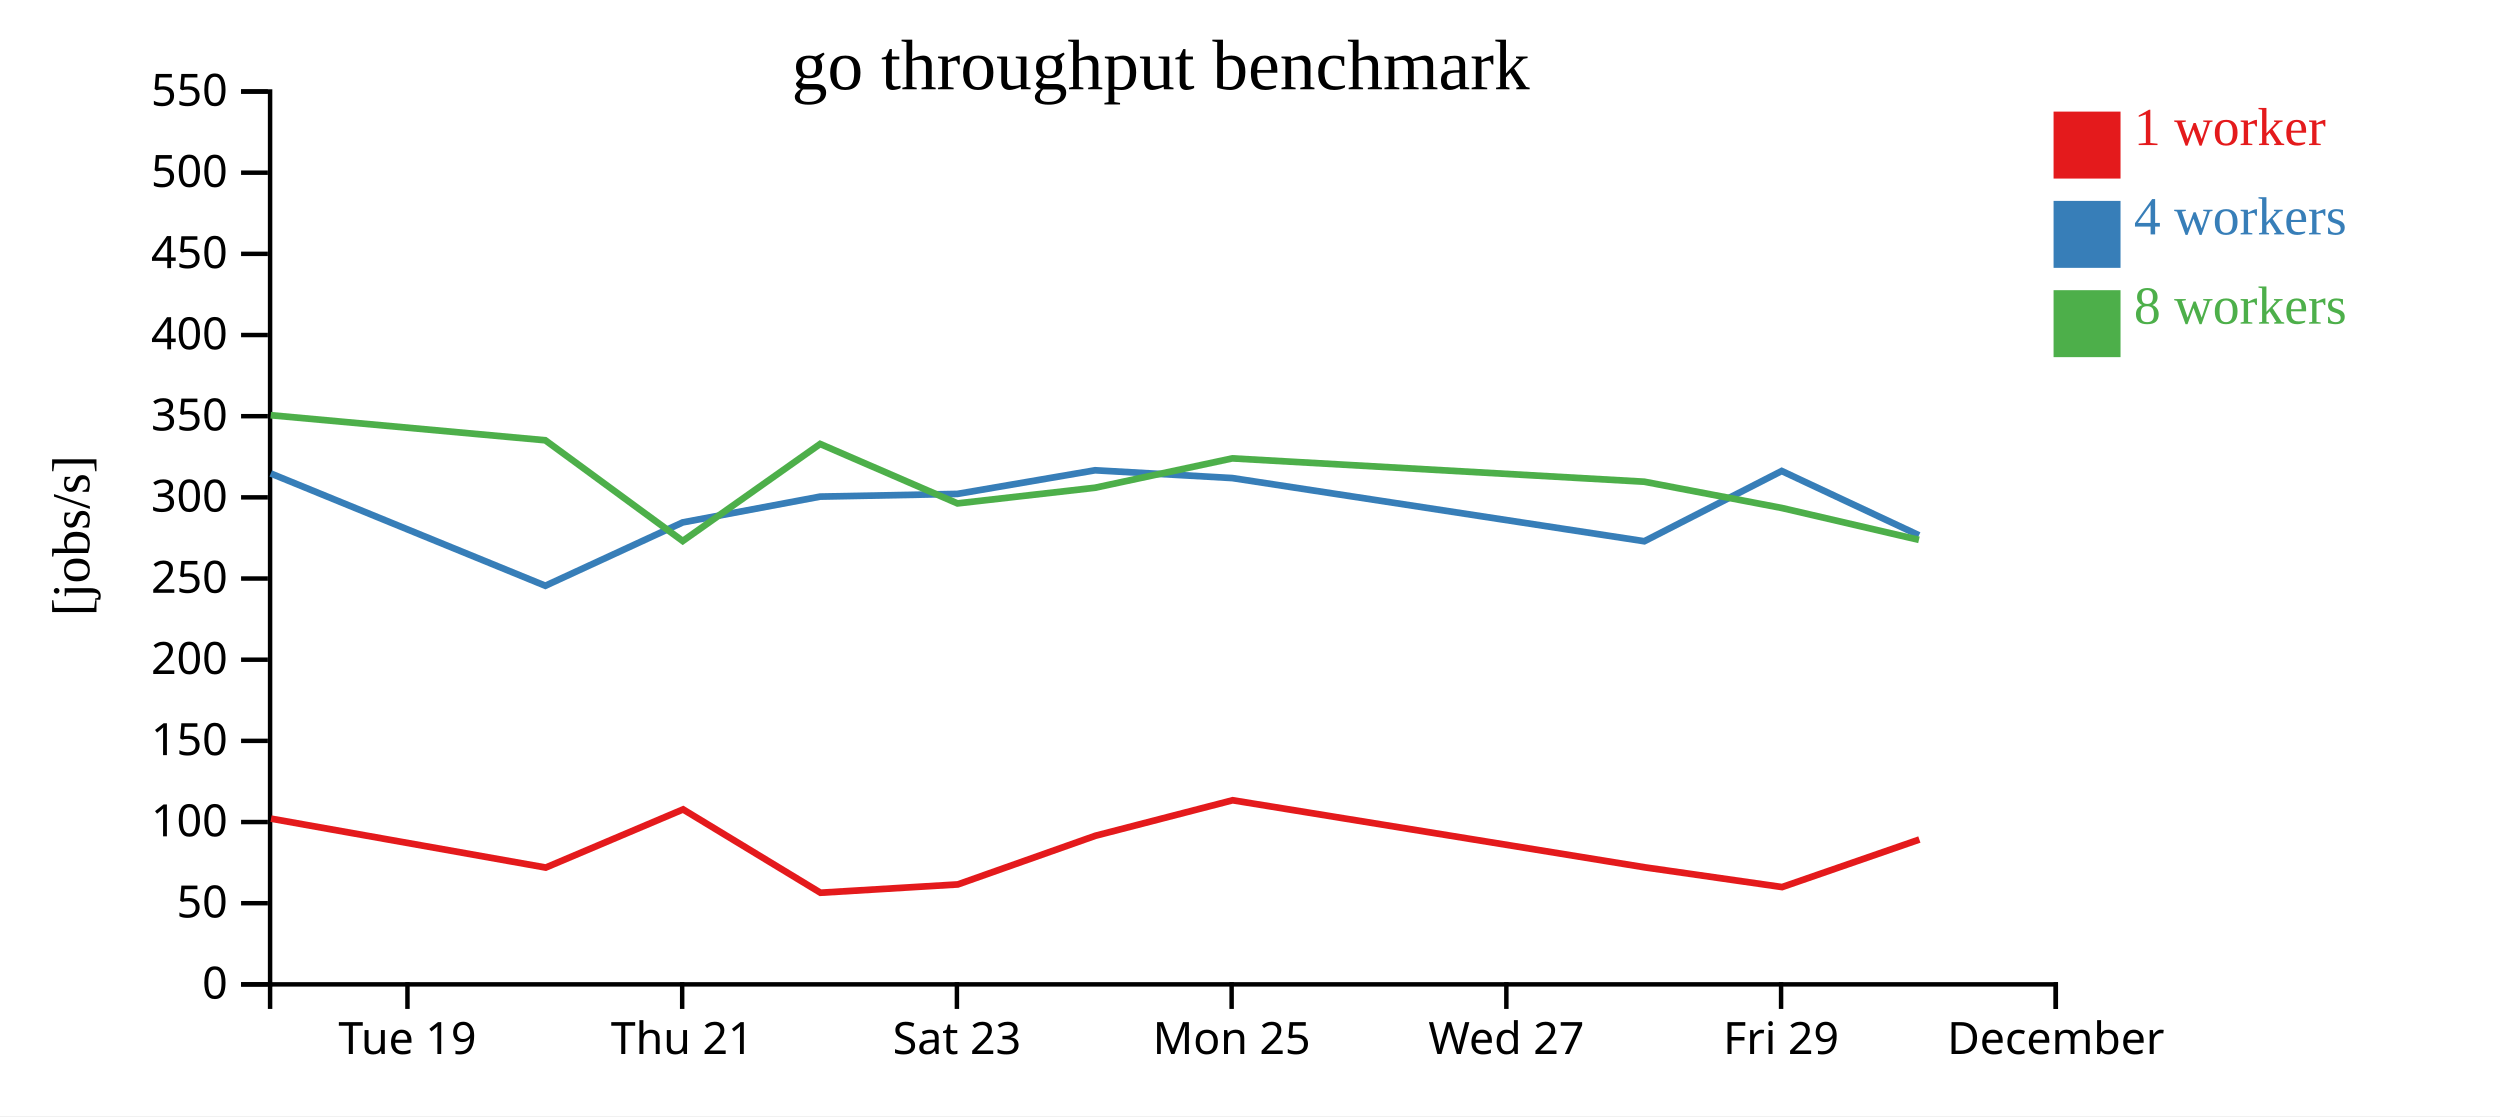
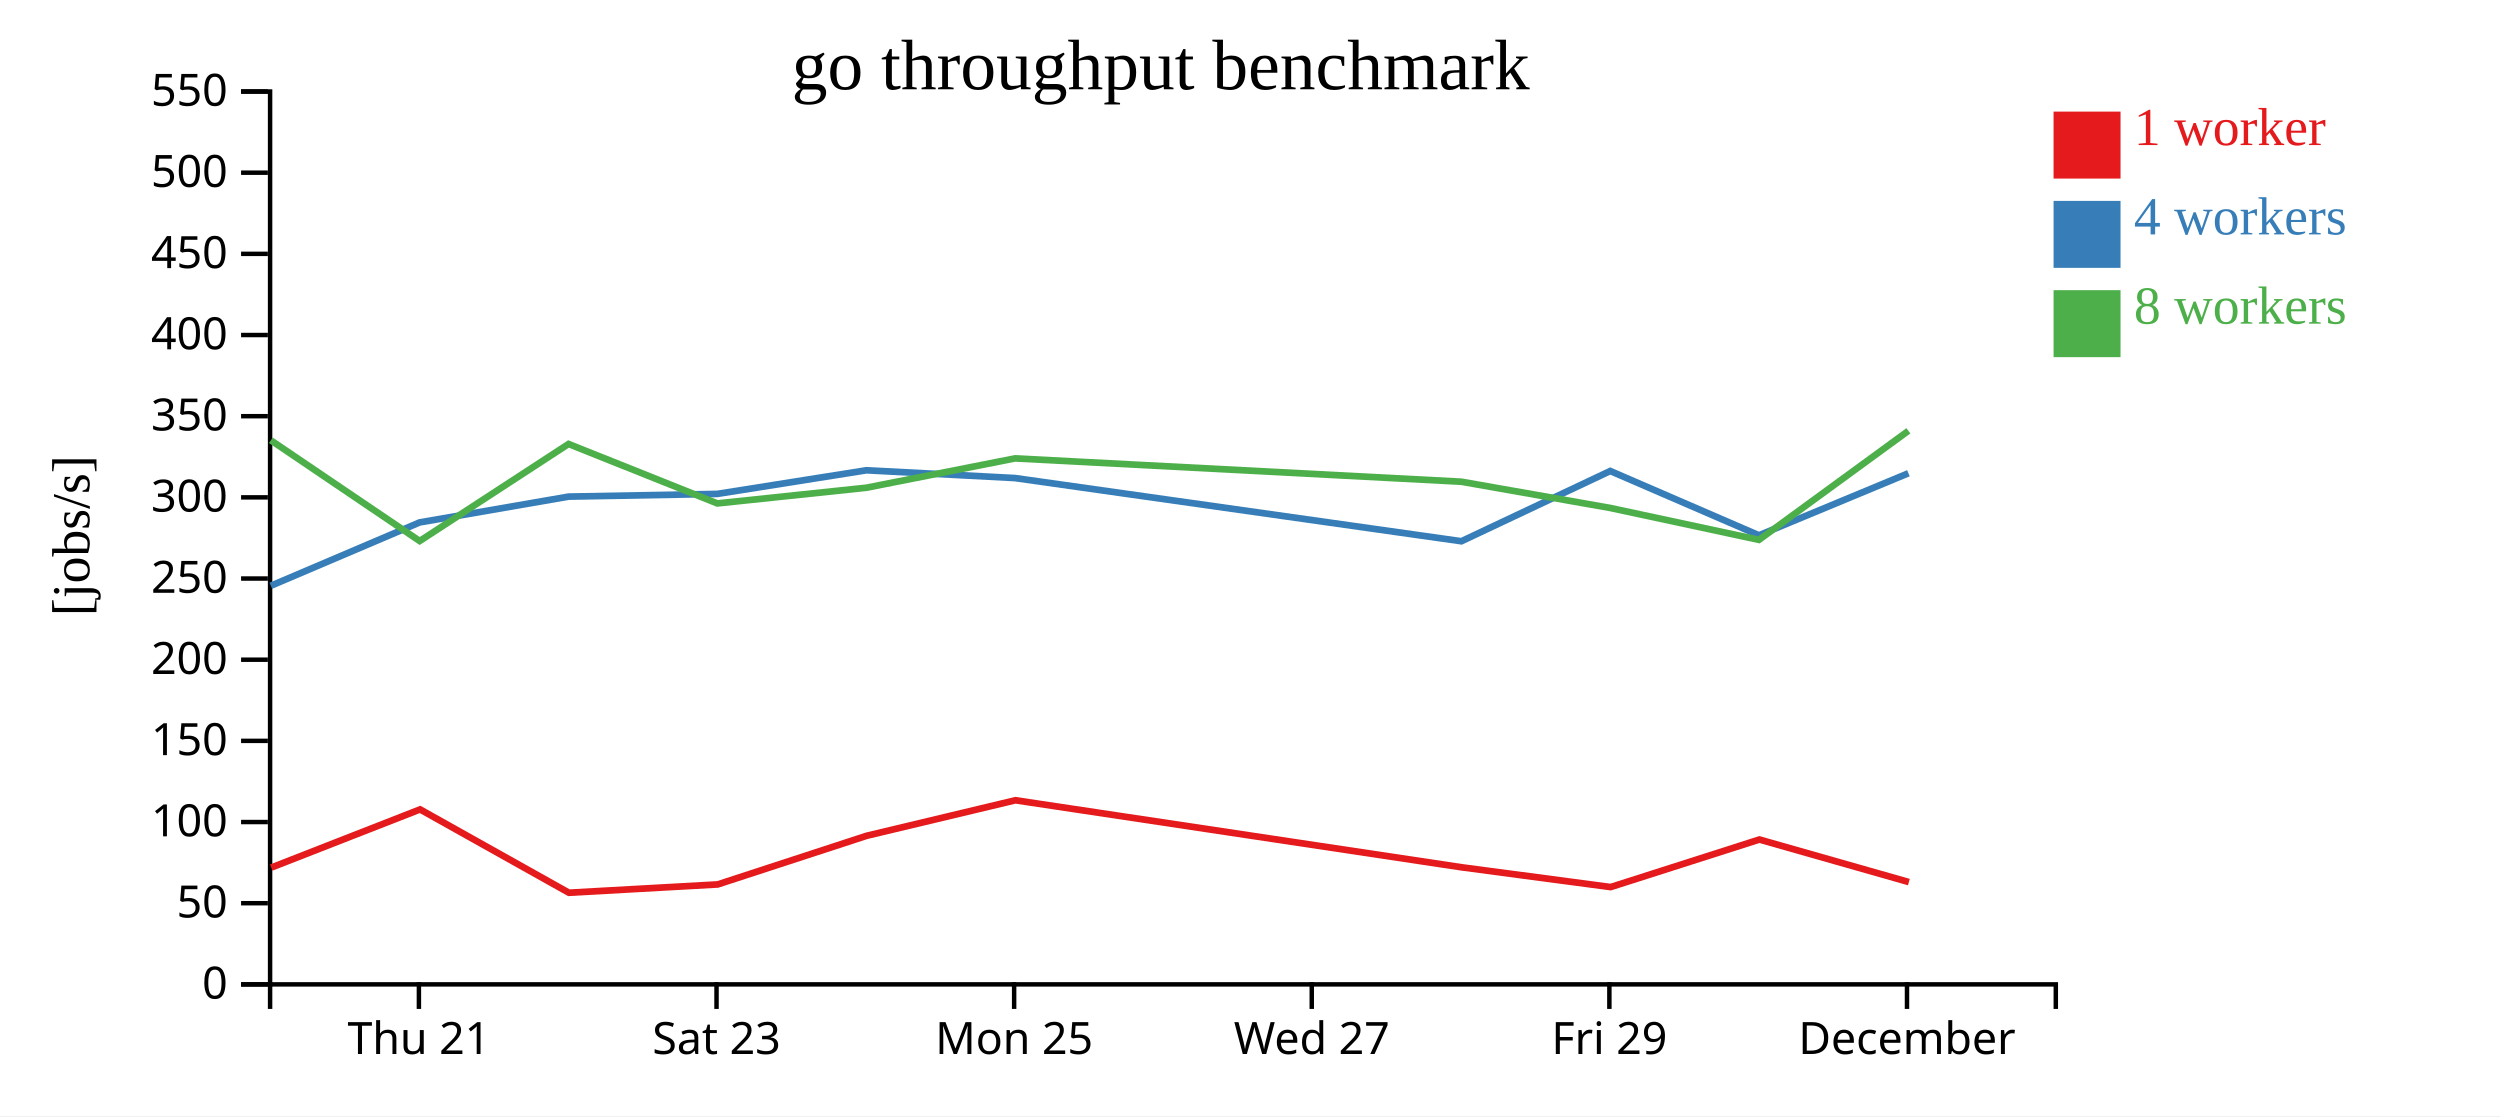
<svg xmlns="http://www.w3.org/2000/svg" width="560" height="250">
  <rect width="100%" height="100%" fill="white" />
  <g transform="translate(60,20)">
    <g transform="translate(0,200)" fill="none" font-size="10" font-family="sans-serif" text-anchor="middle">
      <path class="domain" stroke="currentColor" d="M0.5,6V0.5H400.5V6" />
-       <g class="tick" opacity="1" transform="translate(31.26923,0)">
-         <line stroke="currentColor" y2="6" />
-         <text fill="currentColor" y="9" dy="0.71em">Tue 19</text>
-       </g>
-       <g class="tick" opacity="1" transform="translate(92.80769,0)">
+       <g class="tick" opacity="1" transform="translate(33.83333,0)">
        <line stroke="currentColor" y2="6" />
        <text fill="currentColor" y="9" dy="0.71em">Thu 21</text>
      </g>
-       <g class="tick" opacity="1" transform="translate(154.3462,0)">
+       <g class="tick" opacity="1" transform="translate(100.5,0)">
        <line stroke="currentColor" y2="6" />
        <text fill="currentColor" y="9" dy="0.71em">Sat 23</text>
      </g>
-       <g class="tick" opacity="1" transform="translate(215.8846,0)">
+       <g class="tick" opacity="1" transform="translate(167.1667,0)">
        <line stroke="currentColor" y2="6" />
        <text fill="currentColor" y="9" dy="0.71em">Mon 25</text>
      </g>
-       <g class="tick" opacity="1" transform="translate(277.4231,0)">
+       <g class="tick" opacity="1" transform="translate(233.8333,0)">
        <line stroke="currentColor" y2="6" />
        <text fill="currentColor" y="9" dy="0.71em">Wed 27</text>
      </g>
-       <g class="tick" opacity="1" transform="translate(338.9615,0)">
+       <g class="tick" opacity="1" transform="translate(300.5,0)">
        <line stroke="currentColor" y2="6" />
        <text fill="currentColor" y="9" dy="0.71em">Fri 29</text>
      </g>
-       <g class="tick" opacity="1" transform="translate(400.5,0)">
+       <g class="tick" opacity="1" transform="translate(367.1667,0)">
        <line stroke="currentColor" y2="6" />
        <text fill="currentColor" y="9" dy="0.71em">December</text>
      </g>
    </g>
    <g fill="none" font-size="10" font-family="sans-serif" text-anchor="end">
      <path class="domain" stroke="currentColor" d="M-6,200.5H0.5V0.5H-6" />
      <g class="tick" opacity="1" transform="translate(0,200.5)">
        <line stroke="currentColor" x2="-6" />
        <text fill="currentColor" x="-9" dy="0.32em">0</text>
      </g>
      <g class="tick" opacity="1" transform="translate(0,182.3182)">
        <line stroke="currentColor" x2="-6" />
        <text fill="currentColor" x="-9" dy="0.32em">50</text>
      </g>
      <g class="tick" opacity="1" transform="translate(0,164.1364)">
        <line stroke="currentColor" x2="-6" />
        <text fill="currentColor" x="-9" dy="0.32em">100</text>
      </g>
      <g class="tick" opacity="1" transform="translate(0,145.9545)">
        <line stroke="currentColor" x2="-6" />
        <text fill="currentColor" x="-9" dy="0.32em">150</text>
      </g>
      <g class="tick" opacity="1" transform="translate(0,127.7727)">
        <line stroke="currentColor" x2="-6" />
        <text fill="currentColor" x="-9" dy="0.32em">200</text>
      </g>
      <g class="tick" opacity="1" transform="translate(0,109.5909)">
        <line stroke="currentColor" x2="-6" />
        <text fill="currentColor" x="-9" dy="0.32em">250</text>
      </g>
      <g class="tick" opacity="1" transform="translate(0,91.40909)">
        <line stroke="currentColor" x2="-6" />
        <text fill="currentColor" x="-9" dy="0.32em">300</text>
      </g>
      <g class="tick" opacity="1" transform="translate(0,73.22727)">
        <line stroke="currentColor" x2="-6" />
        <text fill="currentColor" x="-9" dy="0.32em">350</text>
      </g>
      <g class="tick" opacity="1" transform="translate(0,55.04545)">
        <line stroke="currentColor" x2="-6" />
        <text fill="currentColor" x="-9" dy="0.32em">400</text>
      </g>
      <g class="tick" opacity="1" transform="translate(0,36.86364)">
        <line stroke="currentColor" x2="-6" />
        <text fill="currentColor" x="-9" dy="0.32em">450</text>
      </g>
      <g class="tick" opacity="1" transform="translate(0,18.68182)">
        <line stroke="currentColor" x2="-6" />
        <text fill="currentColor" x="-9" dy="0.32em">500</text>
      </g>
      <g class="tick" opacity="1" transform="translate(0,0.5)">
        <line stroke="currentColor" x2="-6" />
        <text fill="currentColor" x="-9" dy="0.32em">550</text>
      </g>
    </g>
    <text text-anchor="middle" style="font-size: 12px" transform="rotate(-90)" y="-40" x="-100">[jobs/s]</text>
    <text text-anchor="middle" style="font-size: 16px" y="0" x="200">go throughput benchmark</text>
-     <path class="line" fill="none" stroke="#e41a1c" stroke-width="1.5" d="M0.717,163.382L62.241,174.337L93.009,161.307L123.784,179.972L154.551,178.111L185.363,167.212L216.107,159.259L308.414,174.282L339.189,178.704L369.939,168.054" />
-     <path class="line" fill="none" stroke="#377eb8" stroke-width="1.5" d="M0.647,86.061L62.155,111.211L92.933,97.016L123.715,91.241L154.455,90.636L185.304,85.342L216.028,87.087L308.325,101.239L339.103,85.505L369.853,99.907" />
-     <path class="line" fill="none" stroke="#4daf4a" stroke-width="1.5" d="M0.641,73.01L62.152,78.626L92.932,101.186L123.712,79.451L154.476,92.764L185.282,89.253L216.024,82.679L308.322,87.905L339.095,93.782L369.846,100.93" />
+     <path class="line" fill="none" stroke="#e41a1c" stroke-width="1.5" d="M0.761,174.337L34.093,161.307L67.433,179.972L100.763,178.111L134.143,167.212L167.449,159.259L267.448,174.282L300.788,178.704L334.101,168.054L367.588,177.585" />
+     <path class="line" fill="none" stroke="#377eb8" stroke-width="1.5" d="M0.668,111.211L34.011,97.016L67.357,91.241L100.66,90.636L134.079,85.342L167.364,87.087L267.352,101.239L300.695,85.505L334.007,99.907L367.488,86.007" />
+     <path class="line" fill="none" stroke="#4daf4a" stroke-width="1.5" d="M0.664,78.626L34.009,101.186L67.354,79.451L100.683,92.764L134.055,89.253L167.359,82.679L267.349,87.905L300.686,93.782L334,100.93L367.484,76.503" />
    <rect class="dot" x="400" y="5" width="15" height="15" style="fill: #e41a1c;" />
    <rect class="dot" x="400" y="25" width="15" height="15" style="fill: #377eb8;" />
    <rect class="dot" x="400" y="45" width="15" height="15" style="fill: #4daf4a;" />
    <text class="label" x="418" y="12.5" style="fill: #e41a1c; alignment-baseline: middle;" text-anchor="left">1 worker</text>
    <text class="label" x="418" y="32.5" style="fill: #377eb8; alignment-baseline: middle;" text-anchor="left">4 workers</text>
    <text class="label" x="418" y="52.5" style="fill: #4daf4a; alignment-baseline: middle;" text-anchor="left">8 workers</text>
  </g>
</svg>
